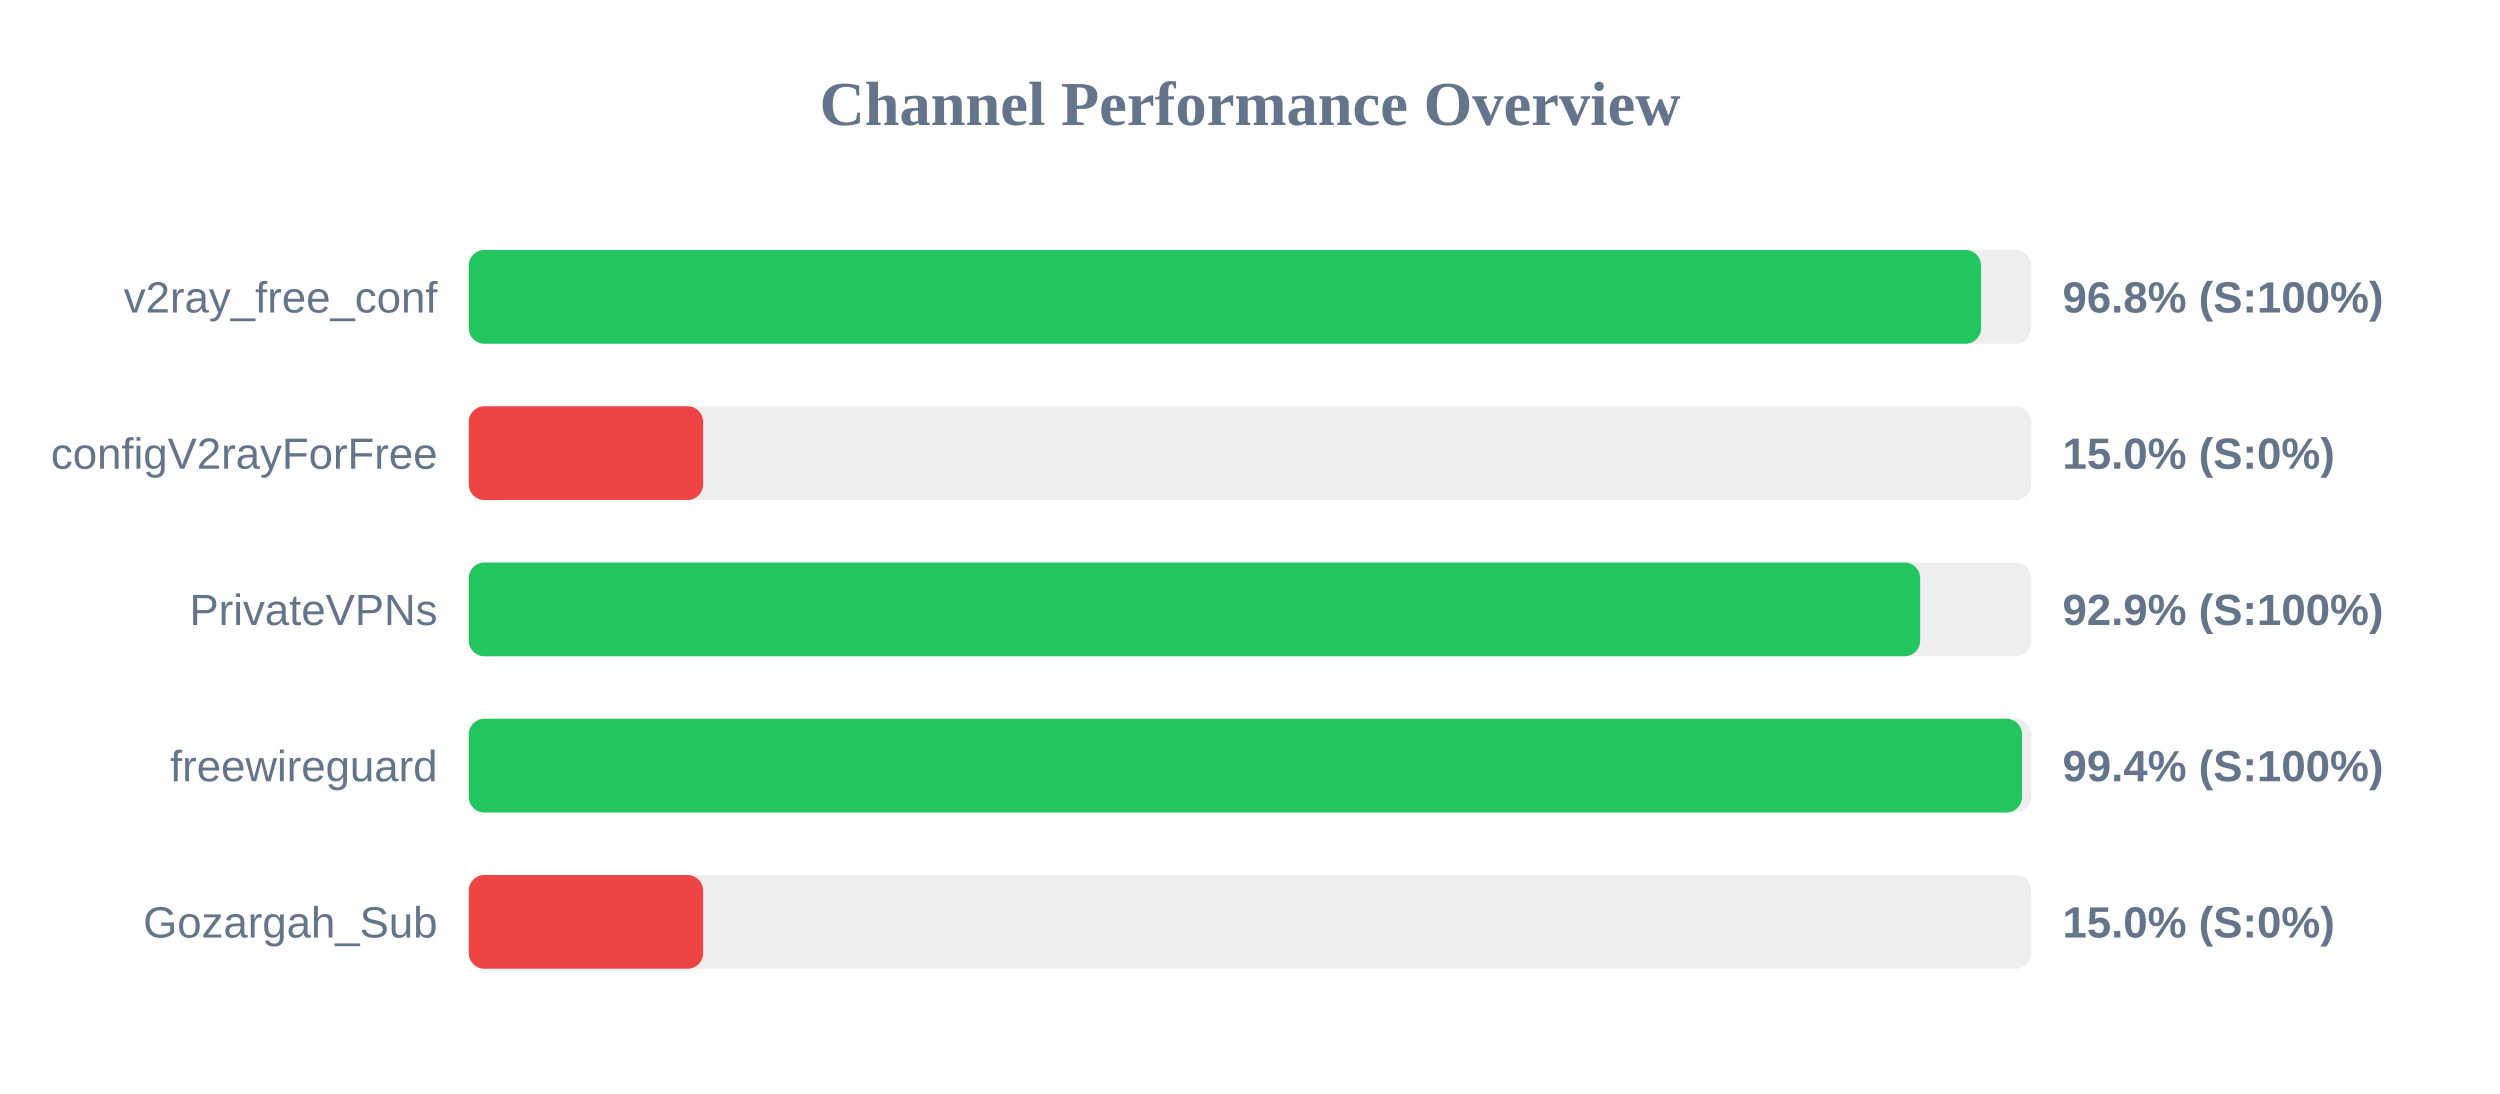
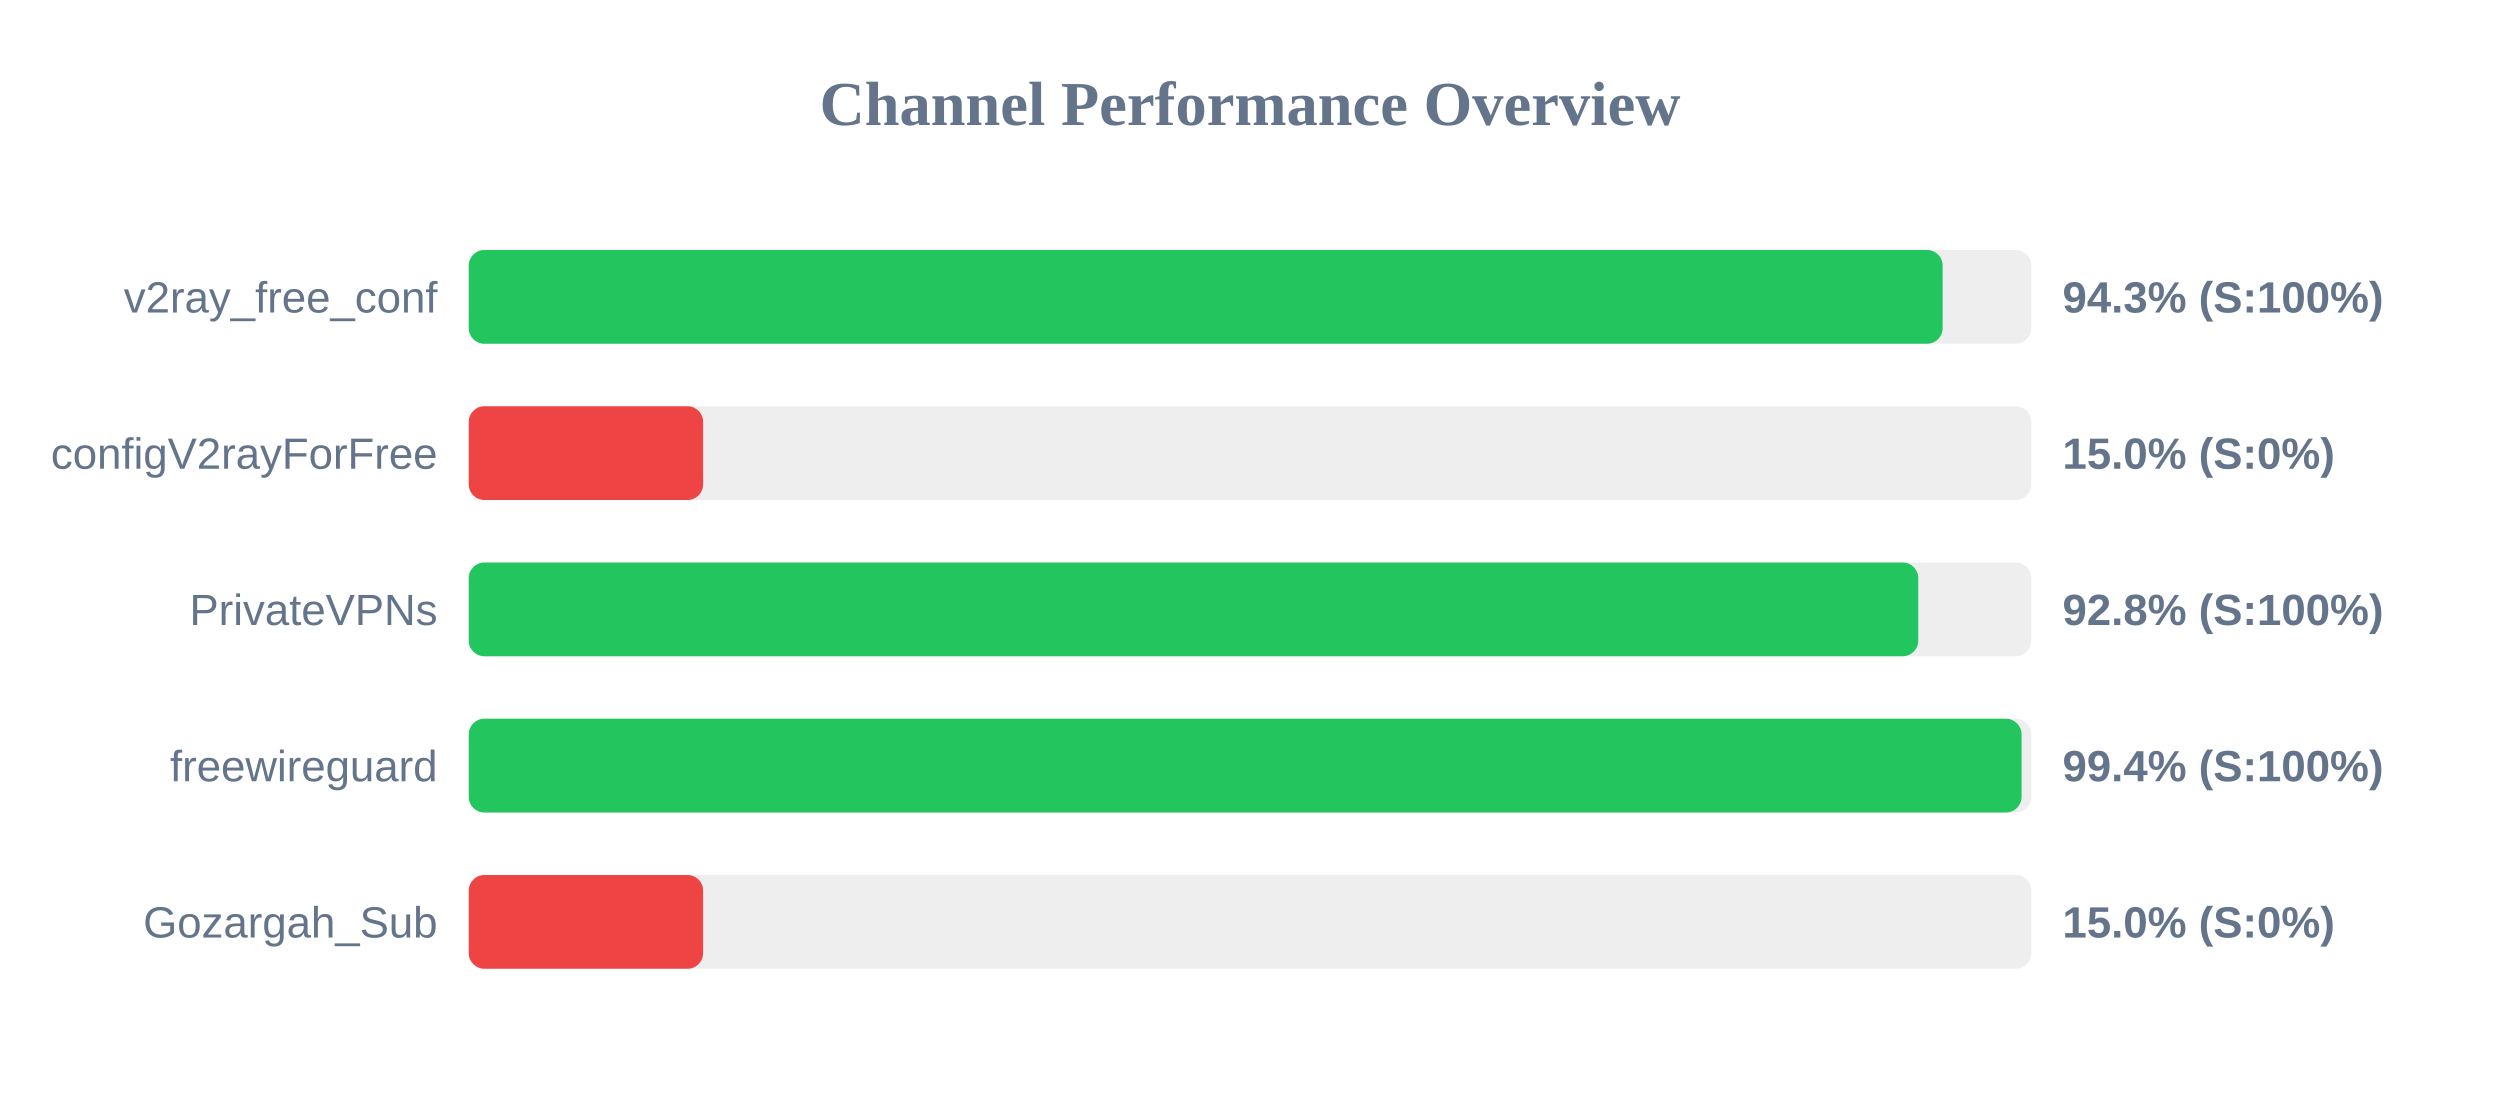
<svg xmlns="http://www.w3.org/2000/svg" width="800" height="350" version="1.1">
  <style>
        .row { font: 14px Arial; fill: #64748b; }
        .score { font: bold 14px Arial; fill: #64748b; }
    </style>
  <text x="400" y="40" text-anchor="middle" font-size="20px" font-weight="bold" fill="#64748b">Channel Performance Overview</text>
  <rect x="150" y="80" width="500" height="30" fill="#eee" rx="5" />
-   <rect x="150" y="80" width="483.95" height="30" fill="#22c55e" rx="5" />
+   <rect x="150" y="80" width="471.65" height="30" fill="#22c55e" rx="5" />
  <text x="140" y="100" text-anchor="end" class="row">v2ray_free_conf</text>
-   <text x="660" y="100" text-anchor="start" class="score">96.8% (S:100%)</text>
+   <text x="660" y="100" text-anchor="start" class="score">94.3% (S:100%)</text>
  <rect x="150" y="130" width="500" height="30" fill="#eee" rx="5" />
  <rect x="150" y="130" width="75.0" height="30" fill="#ef4444" rx="5" />
  <text x="140" y="150" text-anchor="end" class="row">configV2rayForFree</text>
  <text x="660" y="150" text-anchor="start" class="score">15.0% (S:0%)</text>
  <rect x="150" y="180" width="500" height="30" fill="#eee" rx="5" />
-   <rect x="150" y="180" width="464.45" height="30" fill="#22c55e" rx="5" />
+   <rect x="150" y="180" width="463.85" height="30" fill="#22c55e" rx="5" />
  <text x="140" y="200" text-anchor="end" class="row">PrivateVPNs</text>
-   <text x="660" y="200" text-anchor="start" class="score">92.9% (S:100%)</text>
+   <text x="660" y="200" text-anchor="start" class="score">92.8% (S:100%)</text>
  <rect x="150" y="230" width="500" height="30" fill="#eee" rx="5" />
-   <rect x="150" y="230" width="497.05" height="30" fill="#22c55e" rx="5" />
+   <rect x="150" y="230" width="496.9" height="30" fill="#22c55e" rx="5" />
  <text x="140" y="250" text-anchor="end" class="row">freewireguard</text>
  <text x="660" y="250" text-anchor="start" class="score">99.4% (S:100%)</text>
  <rect x="150" y="280" width="500" height="30" fill="#eee" rx="5" />
  <rect x="150" y="280" width="75.0" height="30" fill="#ef4444" rx="5" />
  <text x="140" y="300" text-anchor="end" class="row">Gozargah_Sub</text>
  <text x="660" y="300" text-anchor="start" class="score">15.0% (S:0%)</text>
</svg>
